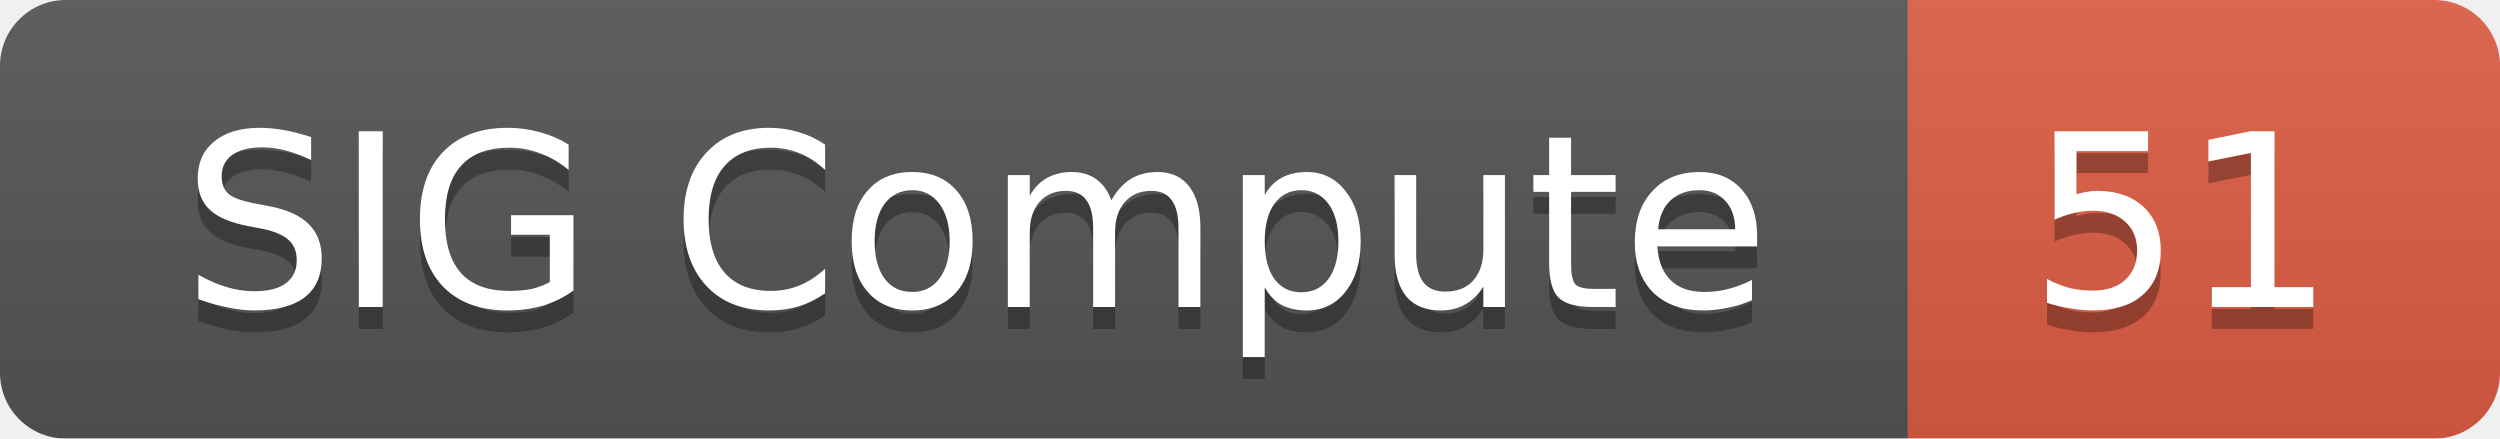
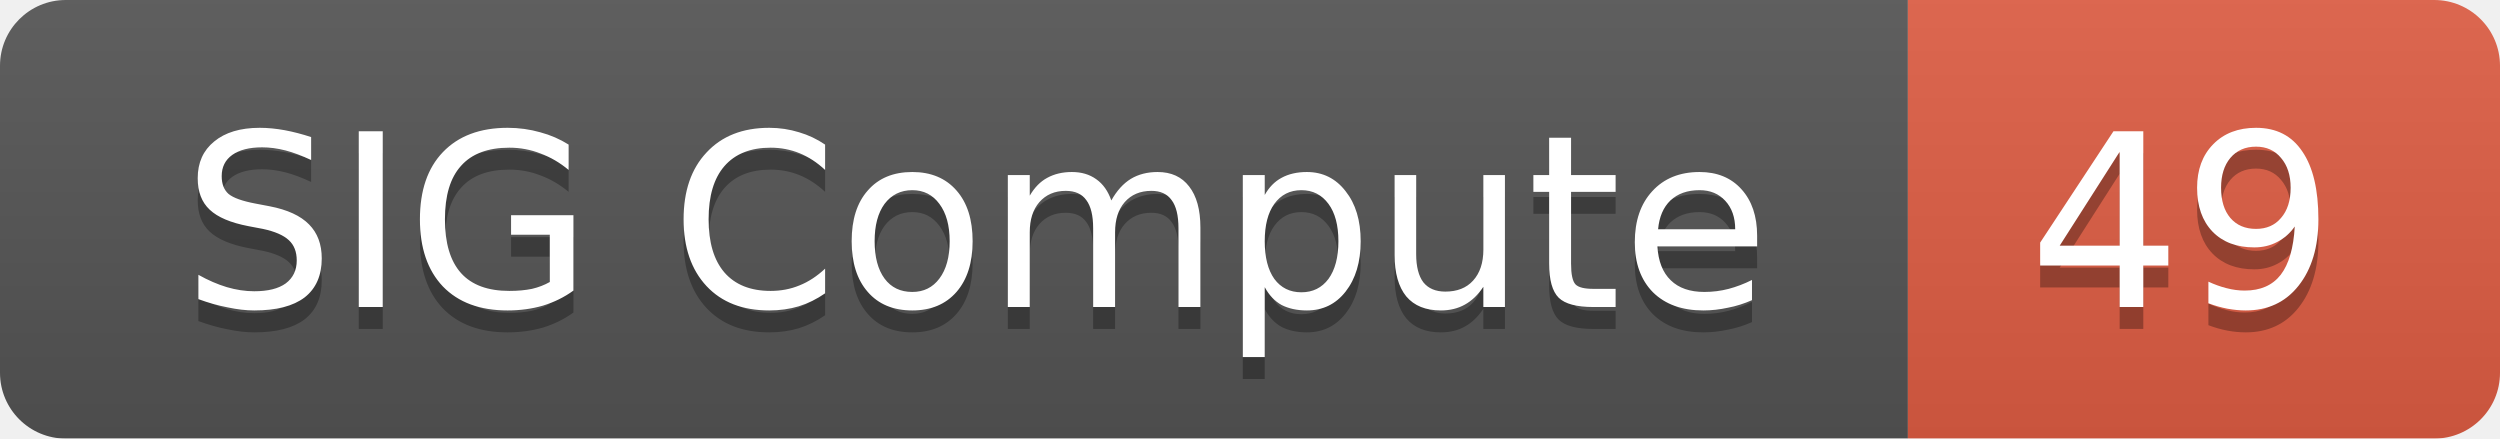
<svg xmlns="http://www.w3.org/2000/svg" width="114" height="20">
  <linearGradient id="smooth" x2="0" y2="100%">
    <stop offset="0" stop-color="#bbb" stop-opacity=".1" />
    <stop offset="1" stop-opacity=".1" />
  </linearGradient>
  <mask id="round">
    <rect width="114" height="20" rx="3" fill="#fff" />
  </mask>
  <g mask="url(#round)">
    <rect width="87" height="20" fill="#555" />
    <rect x="87" width="27" height="20" fill="#e05d44" />
    <rect width="114" height="20" fill="url(#smooth)" />
  </g>
  <g fill="#fff" text-anchor="middle" font-family="DejaVu Sans,Verdana,Geneva,sans-serif" font-size="11">
    <text x="44.5" y="15" fill="#010101" fill-opacity=".3">SIG Compute</text>
    <text x="44.5" y="14">SIG Compute</text>
-     <text x="99.5" y="15" fill="#010101" fill-opacity=".3">51</text>
-     <text x="99.5" y="14">51</text>
+     <text x="99.5" y="15" fill="#010101" fill-opacity=".3">49</text>
+     <text x="99.5" y="14">49</text>
  </g>
</svg>
